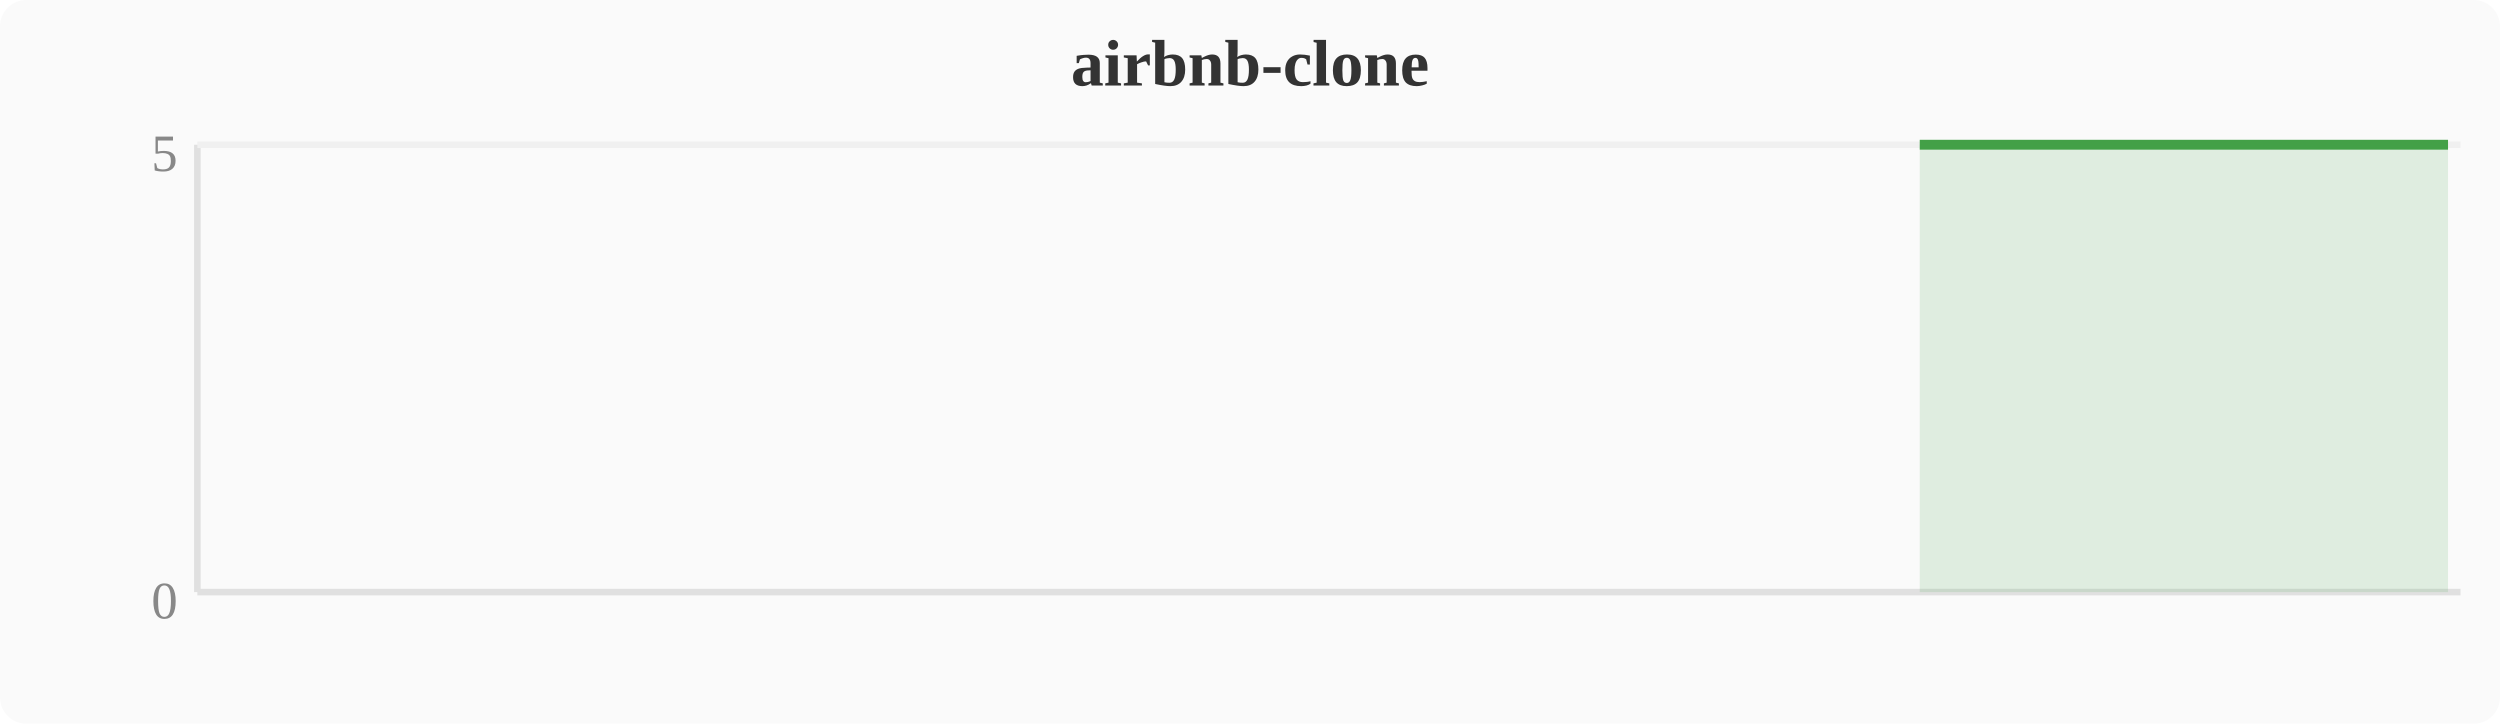
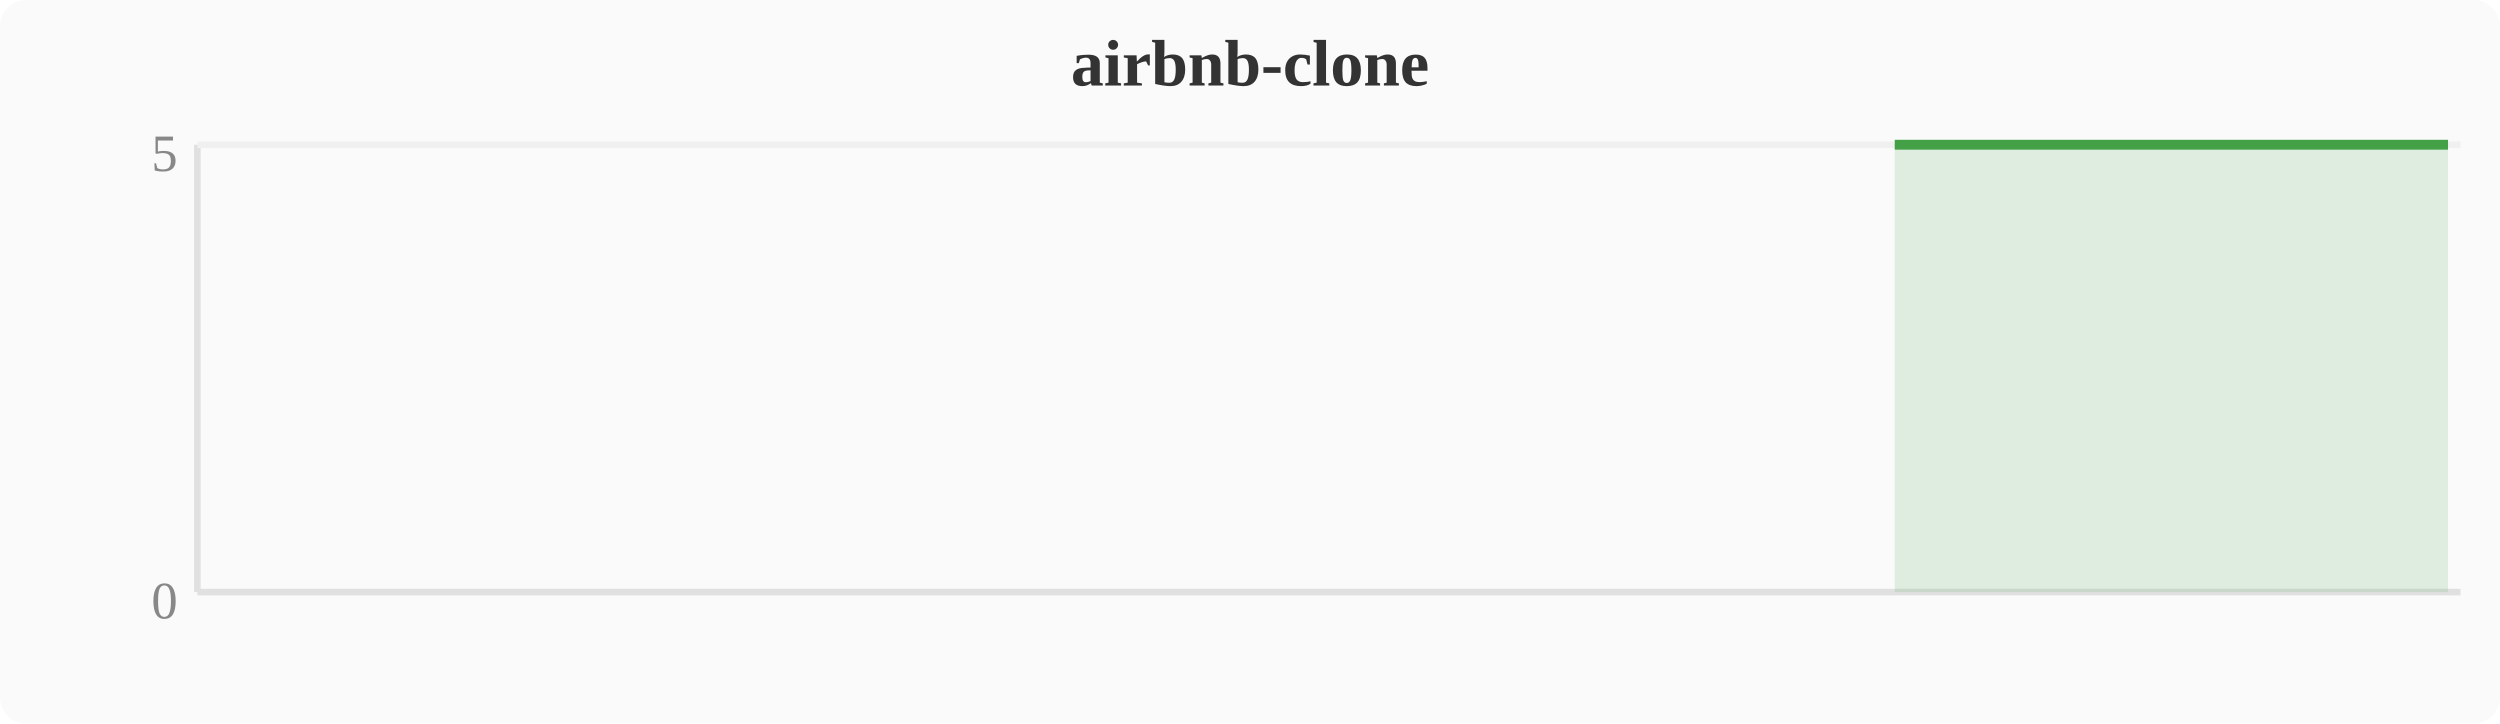
<svg xmlns="http://www.w3.org/2000/svg" width="380" height="110" viewBox="0 0 380 110">
  <rect width="380" height="110" fill="#fafafa" rx="4" />
  <text x="190" y="13" text-anchor="middle" font-size="10" font-weight="bold" fill="#333">airbnb-clone</text>
  <line x1="30" y1="22" x2="30" y2="90" stroke="#e0e0e0" stroke-width="1" />
  <line x1="30" y1="90" x2="374" y2="90" stroke="#e0e0e0" stroke-width="1" />
  <line x1="30" y1="22" x2="374" y2="22" stroke="#f0f0f0" stroke-width="1" />
  <text x="27" y="94" text-anchor="end" font-size="8" fill="#888">0</text>
  <text x="27" y="26" text-anchor="end" font-size="8" fill="#888">5</text>
-   <polygon points="291.8,22.0 295.6,22.0 299.5,22.0 303.3,22.0 307.1,22.0 310.9,22.0 314.8,22.0 318.6,22.0 322.4,22.0 326.2,22.0 330.0,22.0 333.9,22.0 337.7,22.0 341.5,22.0 345.3,22.0 349.2,22.0 353.0,22.0 356.8,22.0 360.6,22.0 364.4,22.0 368.3,22.0 372.1,22.0 372.1,90 291.8,90" fill="#43a047" opacity="0.15" />
-   <polyline points="291.8,22.0 295.6,22.0 299.5,22.0 303.3,22.0 307.1,22.0 310.9,22.0 314.8,22.0 318.6,22.0 322.4,22.0 326.2,22.0 330.0,22.0 333.9,22.0 337.7,22.0 341.5,22.0 345.3,22.0 349.2,22.0 353.0,22.0 356.8,22.0 360.6,22.0 364.4,22.0 368.3,22.0 372.1,22.0" fill="none" stroke="#43a047" stroke-width="1.5" stroke-linejoin="round" />
+   <polygon points="288.0,22.0 291.8,22.0 295.6,22.0 299.5,22.0 303.3,22.0 307.1,22.0 310.9,22.0 314.8,22.0 318.6,22.0 322.4,22.0 326.2,22.0 330.0,22.0 333.9,22.0 337.7,22.0 341.5,22.0 345.3,22.0 349.2,22.0 353.0,22.0 356.8,22.0 360.6,22.0 364.4,22.0 368.3,22.0 372.1,22.0 372.1,90 288.0,90" fill="#43a047" opacity="0.15" />
+   <polyline points="288.0,22.0 291.8,22.0 295.6,22.0 299.5,22.0 303.3,22.0 307.1,22.0 310.9,22.0 314.8,22.0 318.6,22.0 322.4,22.0 326.2,22.0 330.0,22.0 333.9,22.0 337.7,22.0 341.5,22.0 345.3,22.0 349.2,22.0 353.0,22.0 356.8,22.0 360.6,22.0 364.4,22.0 368.3,22.0 372.1,22.0" fill="none" stroke="#43a047" stroke-width="1.5" stroke-linejoin="round" />
</svg>
